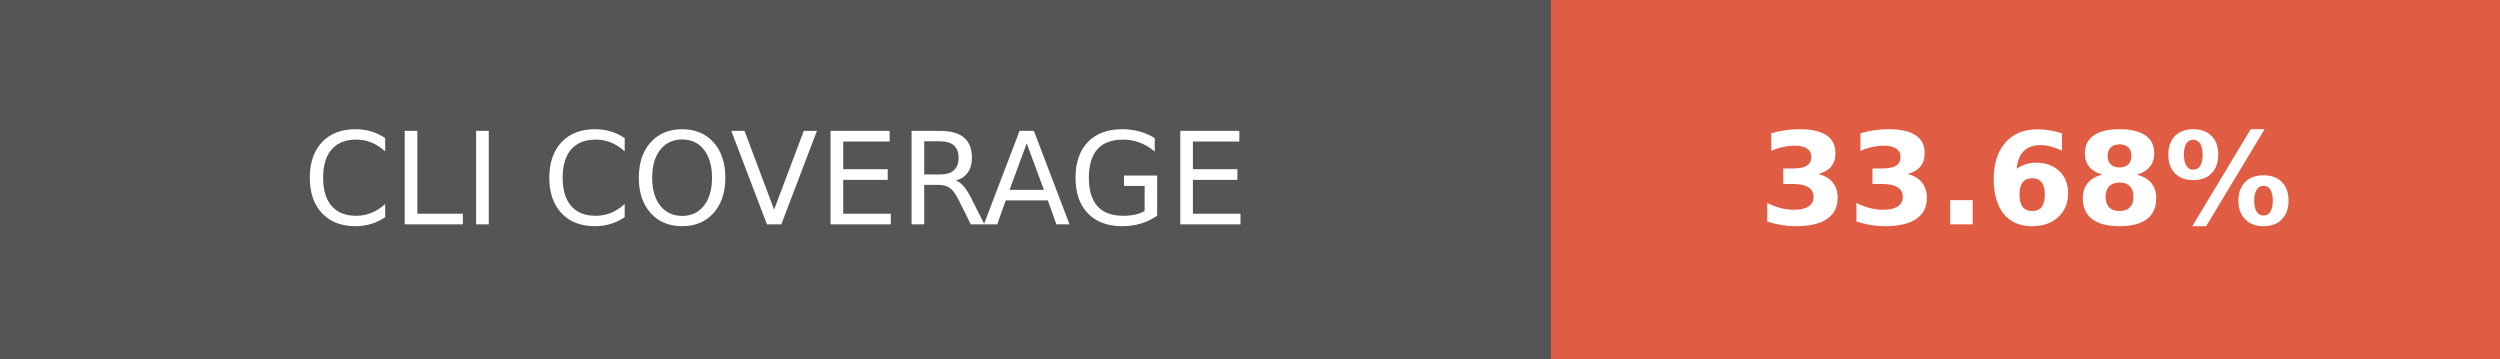
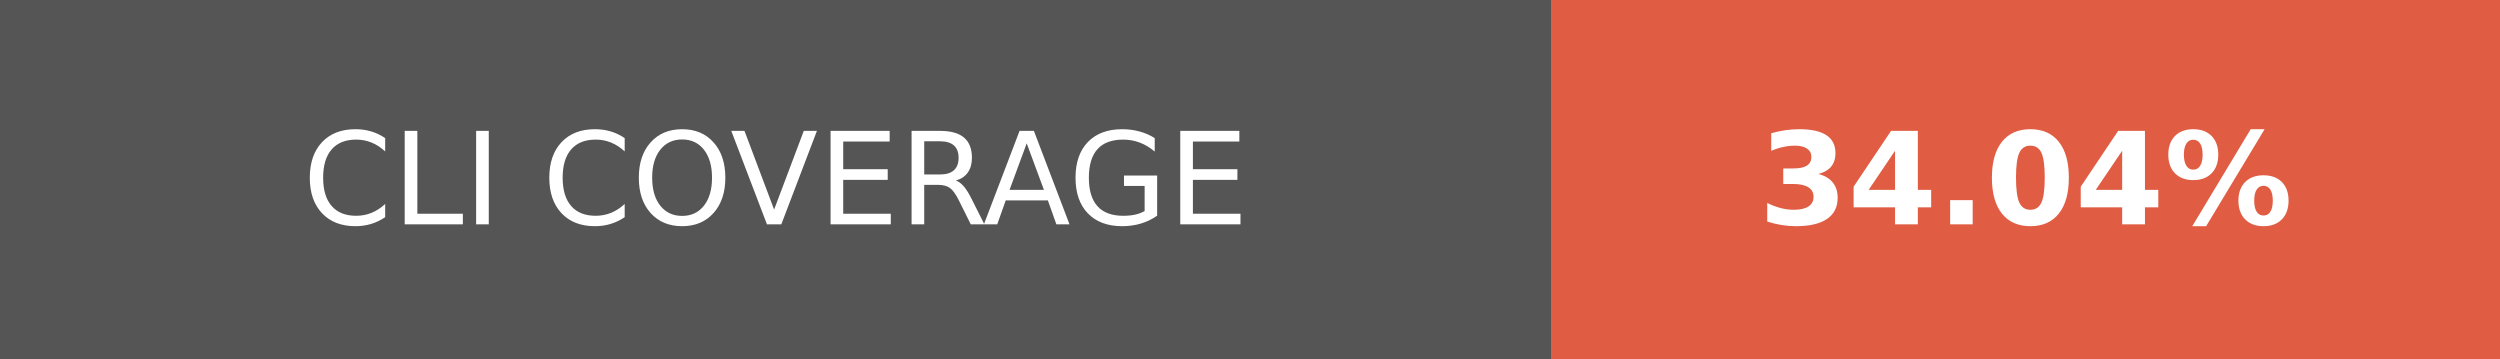
- <svg xmlns="http://www.w3.org/2000/svg" width="195" height="28" role="img" aria-label="CLI COVERAGE: 33.68%">
+ <svg xmlns="http://www.w3.org/2000/svg" width="195" height="28" role="img" aria-label="CLI COVERAGE: 34.04%">
  <g shape-rendering="crispEdges">
    <rect width="121" height="28" fill="#555" />
    <rect x="121" width="74" height="28" fill="#e05d44" />
  </g>
  <g fill="#fff" text-anchor="middle" font-family="Verdana,Geneva,DejaVu Sans,sans-serif" text-rendering="geometricPrecision" font-size="100">
    <text fill="#fff" x="605" y="175" transform="scale(.1)" textLength="970">CLI COVERAGE</text>
-     <text fill="#fff" x="1580" y="175" font-weight="bold" transform="scale(.1)" textLength="500">33.68%</text>
+     <text fill="#fff" x="1580" y="175" font-weight="bold" transform="scale(.1)" textLength="500">34.04%</text>
  </g>
</svg>
